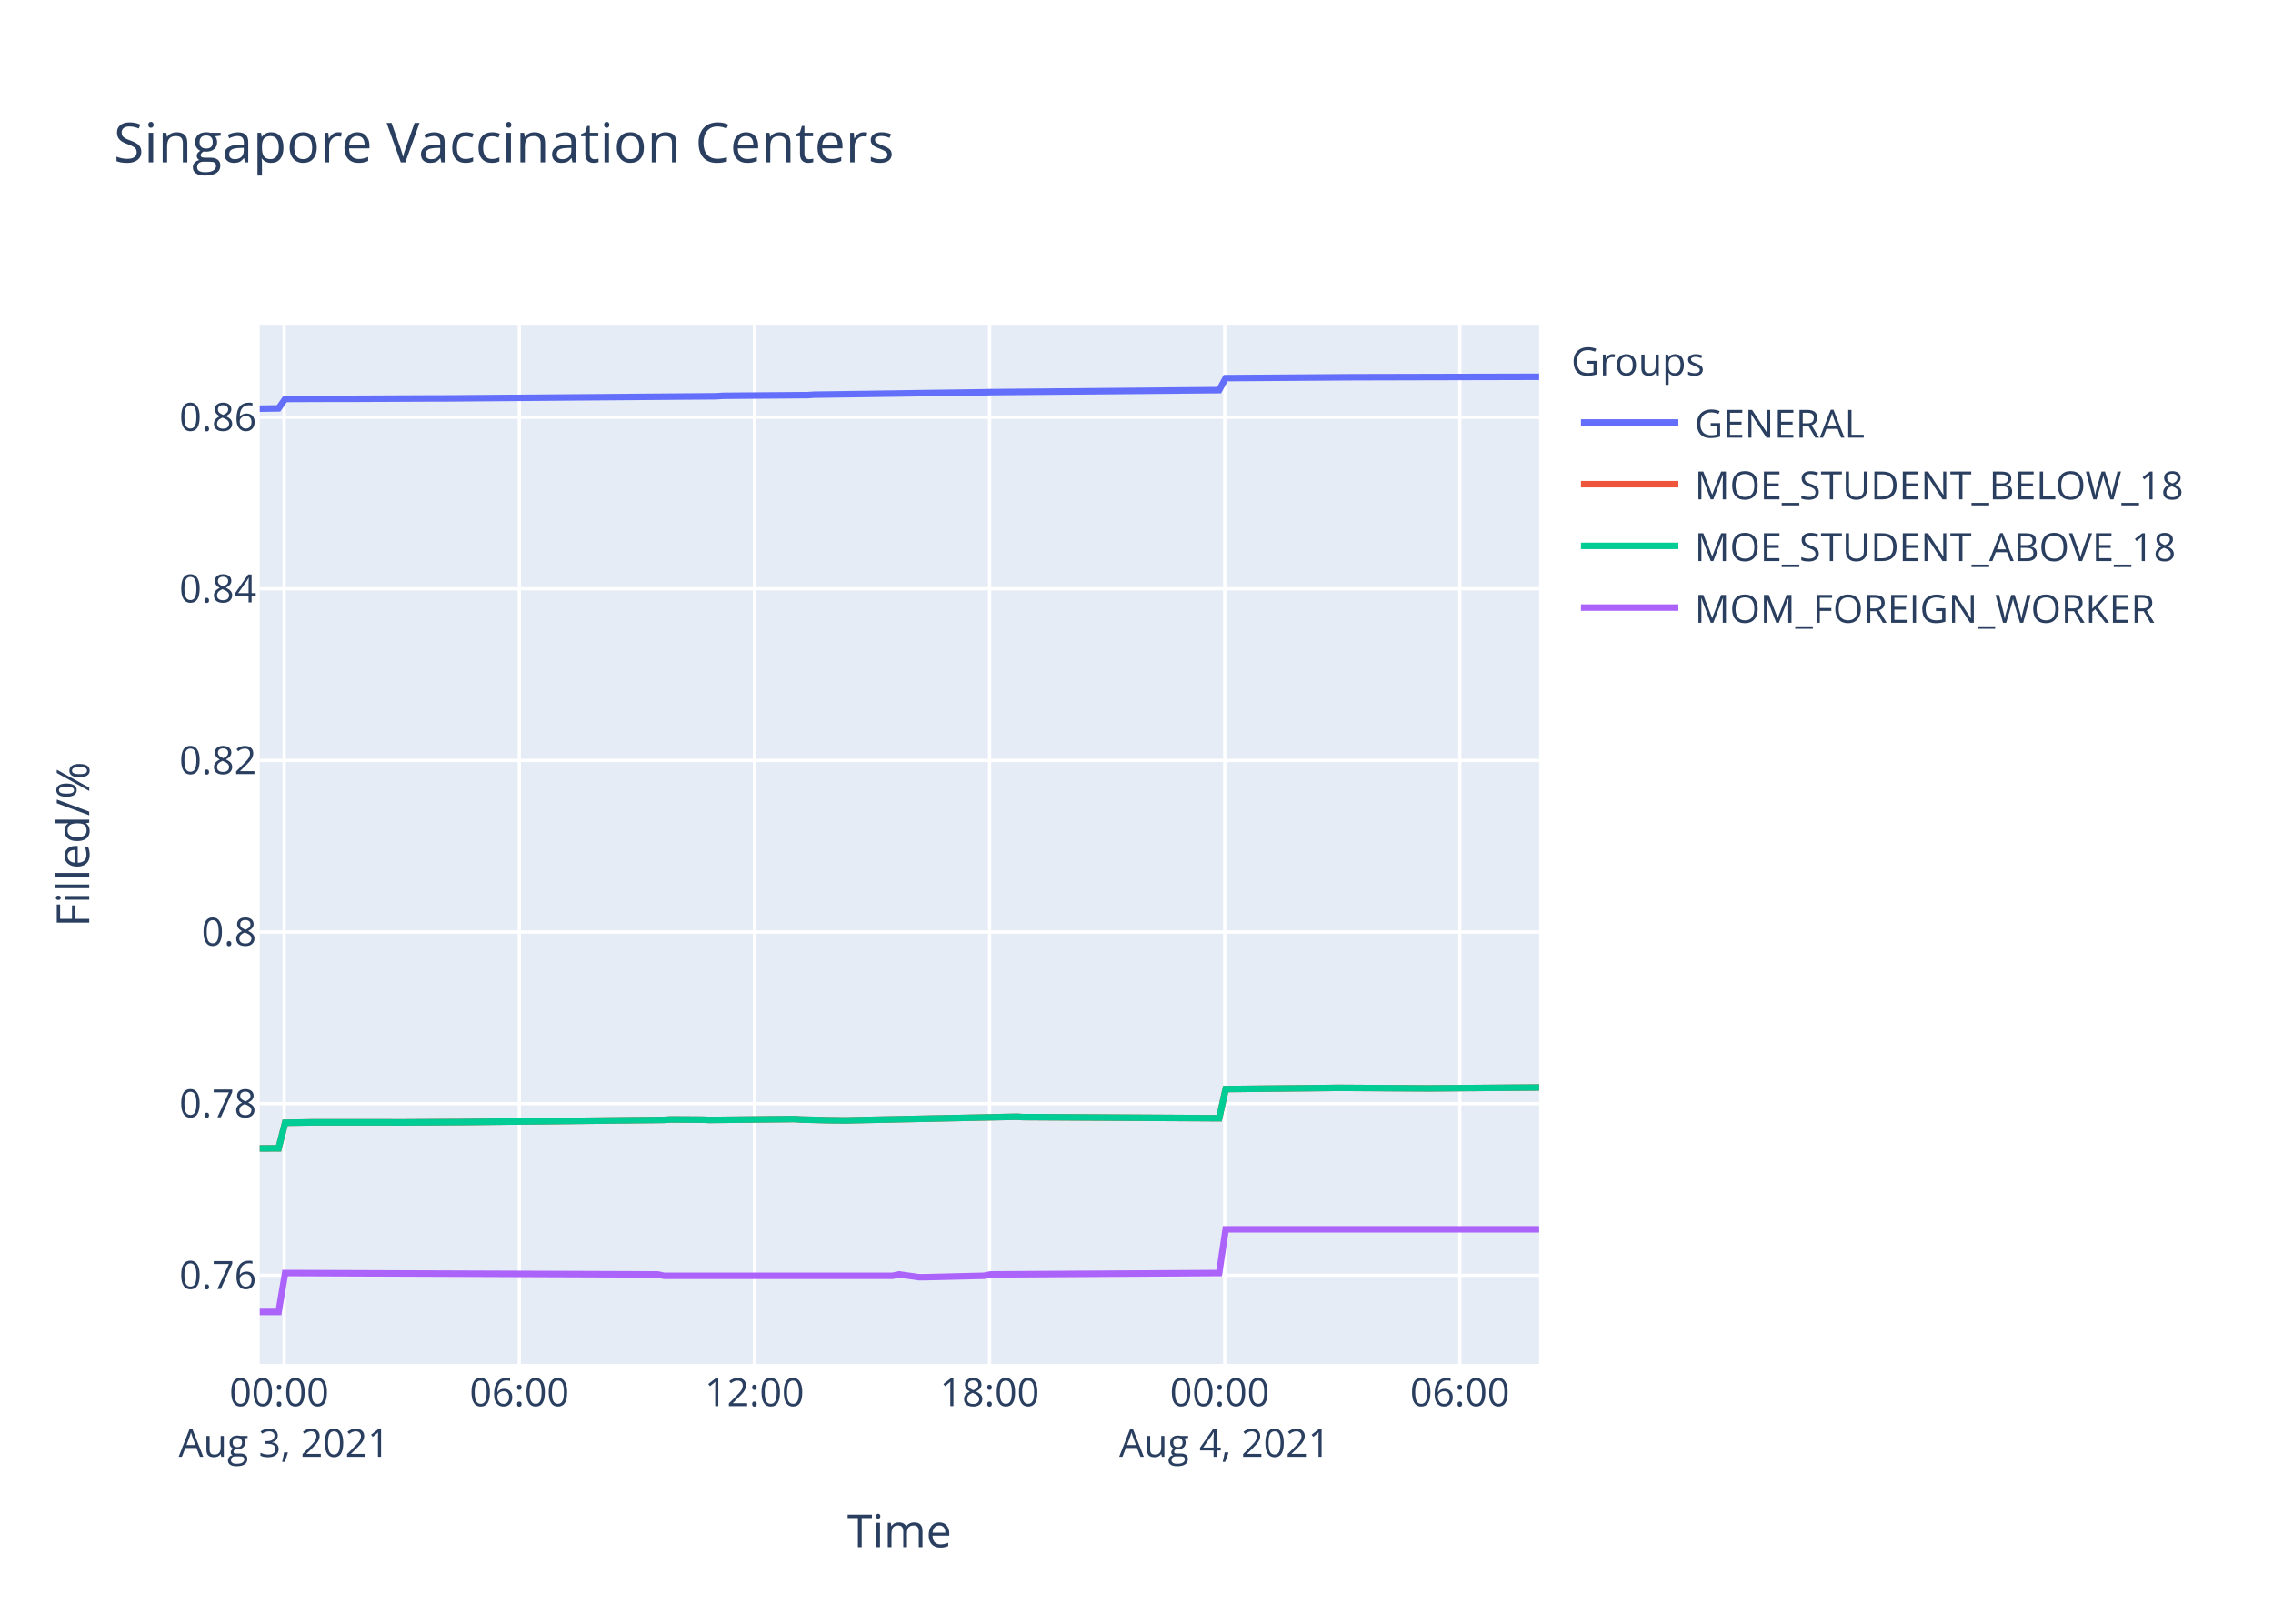
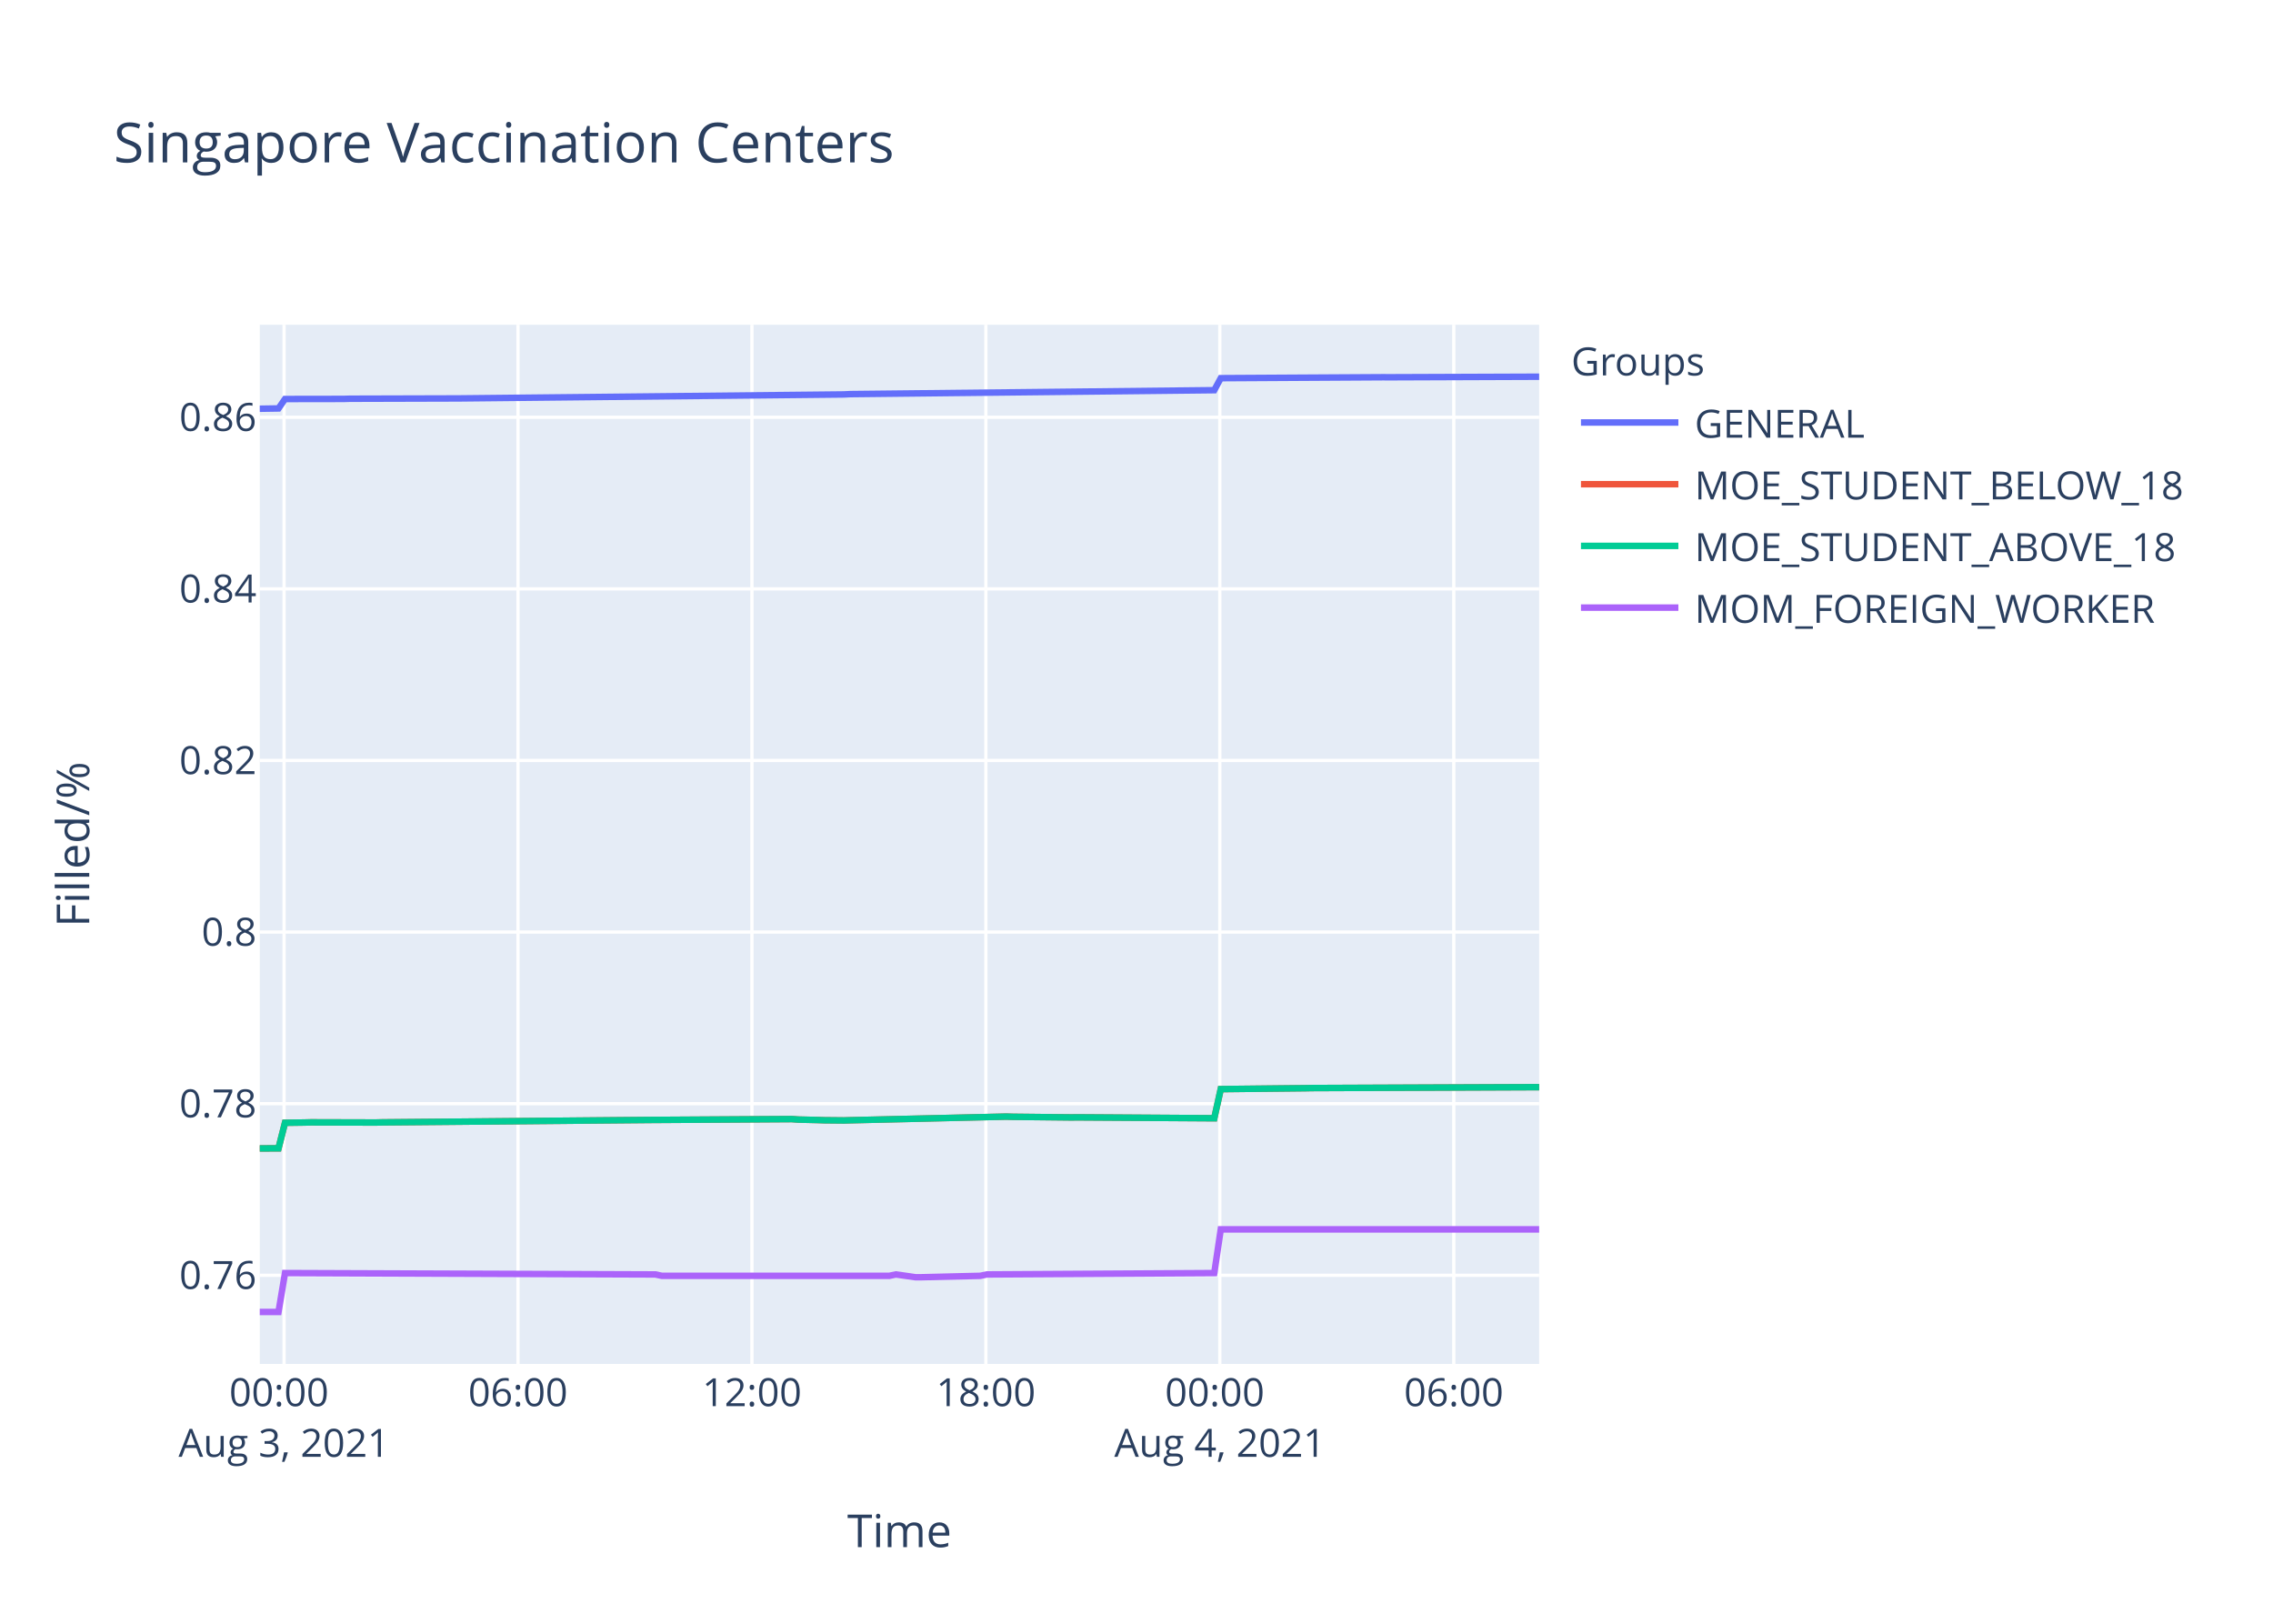
<svg xmlns="http://www.w3.org/2000/svg" class="main-svg" width="700" height="500" style="" viewBox="0 0 700 500">
  <rect x="0" y="0" width="700" height="500" style="fill: rgb(255, 255, 255); fill-opacity: 1;" />
-   <defs id="defs-4f5c5d">
+   <defs id="defs-d98d93">
    <g class="clips">
-       <clipPath id="clip4f5c5dxyplot" class="plotclip">
+       <clipPath id="clipd98d93xyplot" class="plotclip">
        <rect width="394" height="320" />
      </clipPath>
-       <clipPath class="axesclip" id="clip4f5c5dx">
+       <clipPath class="axesclip" id="clipd98d93x">
        <rect x="80" y="0" width="394" height="500" />
      </clipPath>
-       <clipPath class="axesclip" id="clip4f5c5dy">
+       <clipPath class="axesclip" id="clipd98d93y">
        <rect x="0" y="100" width="700" height="320" />
      </clipPath>
-       <clipPath class="axesclip" id="clip4f5c5dxy">
+       <clipPath class="axesclip" id="clipd98d93xy">
        <rect x="80" y="100" width="394" height="320" />
      </clipPath>
    </g>
    <g class="gradients" />
  </defs>
  <g class="bglayer">
    <rect class="bg" x="80" y="100" width="394" height="320" style="fill: rgb(229, 236, 246); fill-opacity: 1; stroke-width: 0;" />
  </g>
  <g class="layer-below">
    <g class="imagelayer" />
    <g class="shapelayer" />
  </g>
  <g class="cartesianlayer">
    <g class="subplot xy">
      <g class="layer-subplot">
        <g class="shapelayer" />
        <g class="imagelayer" />
      </g>
      <g class="gridlayer">
        <g class="x">
-           <path class="xgrid crisp" transform="translate(87.52,0)" d="M0,100v320" style="stroke: rgb(255, 255, 255); stroke-opacity: 1; stroke-width: 1px;" />
-           <path class="xgrid crisp" transform="translate(159.93,0)" d="M0,100v320" style="stroke: rgb(255, 255, 255); stroke-opacity: 1; stroke-width: 1px;" />
-           <path class="xgrid crisp" transform="translate(232.34,0)" d="M0,100v320" style="stroke: rgb(255, 255, 255); stroke-opacity: 1; stroke-width: 1px;" />
-           <path class="xgrid crisp" transform="translate(304.75,0)" d="M0,100v320" style="stroke: rgb(255, 255, 255); stroke-opacity: 1; stroke-width: 1px;" />
-           <path class="xgrid crisp" transform="translate(377.17,0)" d="M0,100v320" style="stroke: rgb(255, 255, 255); stroke-opacity: 1; stroke-width: 1px;" />
-           <path class="xgrid crisp" transform="translate(449.58,0)" d="M0,100v320" style="stroke: rgb(255, 255, 255); stroke-opacity: 1; stroke-width: 1px;" />
+           <path class="xgrid crisp" transform="translate(87.48,0)" d="M0,100v320" style="stroke: rgb(255, 255, 255); stroke-opacity: 1; stroke-width: 1px;" />
+           <path class="xgrid crisp" transform="translate(159.52,0)" d="M0,100v320" style="stroke: rgb(255, 255, 255); stroke-opacity: 1; stroke-width: 1px;" />
+           <path class="xgrid crisp" transform="translate(231.57,0)" d="M0,100v320" style="stroke: rgb(255, 255, 255); stroke-opacity: 1; stroke-width: 1px;" />
+           <path class="xgrid crisp" transform="translate(303.61,0)" d="M0,100v320" style="stroke: rgb(255, 255, 255); stroke-opacity: 1; stroke-width: 1px;" />
+           <path class="xgrid crisp" transform="translate(375.66,0)" d="M0,100v320" style="stroke: rgb(255, 255, 255); stroke-opacity: 1; stroke-width: 1px;" />
+           <path class="xgrid crisp" transform="translate(447.71,0)" d="M0,100v320" style="stroke: rgb(255, 255, 255); stroke-opacity: 1; stroke-width: 1px;" />
        </g>
        <g class="y">
          <path class="ygrid crisp" transform="translate(0,392.7)" d="M80,0h394" style="stroke: rgb(255, 255, 255); stroke-opacity: 1; stroke-width: 1px;" />
-           <path class="ygrid crisp" transform="translate(0,339.85)" d="M80,0h394" style="stroke: rgb(255, 255, 255); stroke-opacity: 1; stroke-width: 1px;" />
-           <path class="ygrid crisp" transform="translate(0,287)" d="M80,0h394" style="stroke: rgb(255, 255, 255); stroke-opacity: 1; stroke-width: 1px;" />
-           <path class="ygrid crisp" transform="translate(0,234.16)" d="M80,0h394" style="stroke: rgb(255, 255, 255); stroke-opacity: 1; stroke-width: 1px;" />
-           <path class="ygrid crisp" transform="translate(0,181.31)" d="M80,0h394" style="stroke: rgb(255, 255, 255); stroke-opacity: 1; stroke-width: 1px;" />
-           <path class="ygrid crisp" transform="translate(0,128.47)" d="M80,0h394" style="stroke: rgb(255, 255, 255); stroke-opacity: 1; stroke-width: 1px;" />
+           <path class="ygrid crisp" transform="translate(0,339.86)" d="M80,0h394" style="stroke: rgb(255, 255, 255); stroke-opacity: 1; stroke-width: 1px;" />
+           <path class="ygrid crisp" transform="translate(0,287.01)" d="M80,0h394" style="stroke: rgb(255, 255, 255); stroke-opacity: 1; stroke-width: 1px;" />
+           <path class="ygrid crisp" transform="translate(0,234.17)" d="M80,0h394" style="stroke: rgb(255, 255, 255); stroke-opacity: 1; stroke-width: 1px;" />
+           <path class="ygrid crisp" transform="translate(0,181.33)" d="M80,0h394" style="stroke: rgb(255, 255, 255); stroke-opacity: 1; stroke-width: 1px;" />
+           <path class="ygrid crisp" transform="translate(0,128.49)" d="M80,0h394" style="stroke: rgb(255, 255, 255); stroke-opacity: 1; stroke-width: 1px;" />
        </g>
      </g>
      <g class="zerolinelayer" />
      <path class="xlines-below" />
      <path class="ylines-below" />
      <g class="overlines-below" />
      <g class="xaxislayer-below" />
      <g class="yaxislayer-below" />
      <g class="overaxes-below" />
-       <g class="plot" transform="translate(80,100)" clip-path="url('#clip4f5c5dxyplot')">
+       <g class="plot" transform="translate(80,100)" clip-path="url('#clipd98d93xyplot')">
        <g class="scatterlayer mlayer">
-           <g class="trace scatter trace131519" style="stroke-miterlimit: 2; opacity: 1;">
-             <g class="fills" />
-             <g class="errorbars" />
-             <g class="lines">
-               <path class="js-line" d="M0,25.84L5.8,25.75L7.81,22.85L23.9,22.79L25.92,22.81L54.07,22.68L56.09,22.69L140.57,22.02L142.57,21.88L168.72,21.67L170.73,21.54L200.92,21.11L202.93,21.07L223.04,20.8L225.04,20.75L295.45,20.13L297.46,16.43L337.69,16.15L339.7,16.15L394,16.02" style="vector-effect: non-scaling-stroke; fill: none; stroke: rgb(99, 110, 250); stroke-opacity: 1; stroke-width: 2px; opacity: 1;" />
-             </g>
-             <g class="points" />
-             <g class="text" />
-           </g>
-           <g class="trace scatter tracebf9cfe" style="stroke-miterlimit: 2; opacity: 1;">
-             <g class="fills" />
-             <g class="errorbars" />
-             <g class="lines">
-               <path class="js-line" d="M0,253.63L5.8,253.61L7.81,245.74L13.85,245.65L15.86,245.61L39.99,245.61L42.01,245.63L62.13,245.52L64.13,245.5L124.47,244.85L126.49,244.72L136.54,244.78L138.54,244.87L164.69,244.59L166.71,244.74L172.75,244.89L174.76,244.95L180.79,245.02L182.81,244.95L233.09,243.89L235.11,244L295.45,244.34L297.46,235.36L329.64,235.02L331.66,234.98L359.82,235.15L361.82,235.13L394,234.87" style="vector-effect: non-scaling-stroke; fill: none; stroke: rgb(239, 85, 59); stroke-opacity: 1; stroke-width: 2px; opacity: 1;" />
-             </g>
-             <g class="points" />
-             <g class="text" />
-           </g>
-           <g class="trace scatter traceab9247" style="stroke-miterlimit: 2; opacity: 1;">
-             <g class="fills" />
-             <g class="errorbars" />
-             <g class="lines">
-               <path class="js-line" d="M0,253.63L5.8,253.61L7.81,245.74L13.85,245.65L15.86,245.61L39.99,245.61L42.01,245.63L62.13,245.52L64.13,245.5L124.47,244.85L126.49,244.72L136.54,244.78L138.54,244.87L164.69,244.59L166.71,244.74L172.75,244.89L174.76,244.95L180.79,245.02L182.81,244.95L233.09,243.89L235.11,244L295.45,244.34L297.46,235.36L329.64,235.02L331.66,234.98L359.82,235.15L361.82,235.13L394,234.87" style="vector-effect: non-scaling-stroke; fill: none; stroke: rgb(0, 204, 150); stroke-opacity: 1; stroke-width: 2px; opacity: 1;" />
-             </g>
-             <g class="points" />
-             <g class="text" />
-           </g>
-           <g class="trace scatter trace8fc948" style="stroke-miterlimit: 2; opacity: 1;">
-             <g class="fills" />
-             <g class="errorbars" />
-             <g class="lines">
-               <path class="js-line" d="M0,304L5.8,304L7.81,292.02L122.46,292.44L124.47,292.86L194.87,292.86L196.89,292.44L202.93,293.29L204.93,293.29L223.04,292.86L225.04,292.44L295.45,292.02L297.46,278.55L394,278.55" style="vector-effect: non-scaling-stroke; fill: none; stroke: rgb(171, 99, 250); stroke-opacity: 1; stroke-width: 2px; opacity: 1;" />
+           <g class="trace scatter tracece6e4a" style="stroke-miterlimit: 2; opacity: 1;">
+             <g class="fills" />
+             <g class="errorbars" />
+             <g class="lines">
+               <path class="js-line" d="M0,25.86L5.77,25.77L7.77,22.87L25.78,22.84L27.79,22.78L59.81,22.69L61.81,22.68L179.88,21.46L181.88,21.36L293.95,20.15L295.95,16.45L345.99,16.16L347.99,16.17L394,16" style="vector-effect: non-scaling-stroke; fill: none; stroke: rgb(99, 110, 250); stroke-opacity: 1; stroke-width: 2px; opacity: 1;" />
+             </g>
+             <g class="points" />
+             <g class="text" />
+           </g>
+           <g class="trace scatter trace318c26" style="stroke-miterlimit: 2; opacity: 1;">
+             <g class="fills" />
+             <g class="errorbars" />
+             <g class="lines">
+               <path class="js-line" d="M0,253.63L5.77,253.61L7.77,245.74L13.78,245.66L15.78,245.61L35.78,245.66L37.78,245.61L117.84,244.89L119.83,244.87L163.86,244.6L165.87,244.75L171.87,244.89L173.87,244.96L179.88,245.02L181.88,244.96L229.91,243.84L231.91,243.9L249.92,244.09L251.92,244.07L293.95,244.34L295.95,235.37L321.96,235.09L323.97,235.05L394,234.77" style="vector-effect: non-scaling-stroke; fill: none; stroke: rgb(239, 85, 59); stroke-opacity: 1; stroke-width: 2px; opacity: 1;" />
+             </g>
+             <g class="points" />
+             <g class="text" />
+           </g>
+           <g class="trace scatter trace3d7dbb" style="stroke-miterlimit: 2; opacity: 1;">
+             <g class="fills" />
+             <g class="errorbars" />
+             <g class="lines">
+               <path class="js-line" d="M0,253.63L5.77,253.61L7.77,245.74L13.78,245.66L15.78,245.61L35.78,245.66L37.78,245.61L117.84,244.89L119.83,244.87L163.86,244.6L165.87,244.75L171.87,244.89L173.87,244.96L179.88,245.02L181.88,244.96L229.91,243.84L231.91,243.9L249.92,244.09L251.92,244.07L293.95,244.34L295.95,235.37L321.96,235.09L323.97,235.05L394,234.77" style="vector-effect: non-scaling-stroke; fill: none; stroke: rgb(0, 204, 150); stroke-opacity: 1; stroke-width: 2px; opacity: 1;" />
+             </g>
+             <g class="points" />
+             <g class="text" />
+           </g>
+           <g class="trace scatter traceb48481" style="stroke-miterlimit: 2; opacity: 1;">
+             <g class="fills" />
+             <g class="errorbars" />
+             <g class="lines">
+               <path class="js-line" d="M0,304L5.77,304L7.77,292.02L121.83,292.44L123.84,292.87L193.89,292.87L195.89,292.44L201.9,293.29L203.89,293.29L221.9,292.87L223.9,292.44L293.95,292.02L295.95,278.56L394,278.56" style="vector-effect: non-scaling-stroke; fill: none; stroke: rgb(171, 99, 250); stroke-opacity: 1; stroke-width: 2px; opacity: 1;" />
            </g>
            <g class="points" />
            <g class="text" />
          </g>
        </g>
      </g>
      <g class="overplot" />
      <path class="xlines-above crisp" d="M0,0" style="fill: none;" />
      <path class="ylines-above crisp" d="M0,0" style="fill: none;" />
      <g class="overlines-above" />
      <g class="xaxislayer-above">
        <g class="xtick">
-           <text text-anchor="middle" x="0" y="433" transform="translate(87.52,0)" style="font-family: 'Open Sans', verdana, arial, sans-serif; font-size: 12px; fill: rgb(42, 63, 95); fill-opacity: 1; white-space: pre;">
+           <text text-anchor="middle" x="0" y="433" transform="translate(87.48,0)" style="font-family: 'Open Sans', verdana, arial, sans-serif; font-size: 12px; fill: rgb(42, 63, 95); fill-opacity: 1; white-space: pre;">
            <tspan class="line" dy="0em" x="0" y="433">00:00</tspan>
            <tspan class="line" dy="1.3em" x="0" y="433">Aug 3, 2021</tspan>
          </text>
        </g>
        <g class="xtick">
-           <text text-anchor="middle" x="0" y="433" transform="translate(159.93,0)" style="font-family: 'Open Sans', verdana, arial, sans-serif; font-size: 12px; fill: rgb(42, 63, 95); fill-opacity: 1; white-space: pre;">06:00</text>
-         </g>
-         <g class="xtick">
-           <text text-anchor="middle" x="0" y="433" transform="translate(232.34,0)" style="font-family: 'Open Sans', verdana, arial, sans-serif; font-size: 12px; fill: rgb(42, 63, 95); fill-opacity: 1; white-space: pre;">12:00</text>
-         </g>
-         <g class="xtick">
-           <text text-anchor="middle" x="0" y="433" transform="translate(304.75,0)" style="font-family: 'Open Sans', verdana, arial, sans-serif; font-size: 12px; fill: rgb(42, 63, 95); fill-opacity: 1; white-space: pre;">18:00</text>
-         </g>
-         <g class="xtick">
-           <text text-anchor="middle" x="0" y="433" transform="translate(377.17,0)" style="font-family: 'Open Sans', verdana, arial, sans-serif; font-size: 12px; fill: rgb(42, 63, 95); fill-opacity: 1; white-space: pre;">
+           <text text-anchor="middle" x="0" y="433" transform="translate(159.52,0)" style="font-family: 'Open Sans', verdana, arial, sans-serif; font-size: 12px; fill: rgb(42, 63, 95); fill-opacity: 1; white-space: pre;">06:00</text>
+         </g>
+         <g class="xtick">
+           <text text-anchor="middle" x="0" y="433" transform="translate(231.57,0)" style="font-family: 'Open Sans', verdana, arial, sans-serif; font-size: 12px; fill: rgb(42, 63, 95); fill-opacity: 1; white-space: pre;">12:00</text>
+         </g>
+         <g class="xtick">
+           <text text-anchor="middle" x="0" y="433" transform="translate(303.61,0)" style="font-family: 'Open Sans', verdana, arial, sans-serif; font-size: 12px; fill: rgb(42, 63, 95); fill-opacity: 1; white-space: pre;">18:00</text>
+         </g>
+         <g class="xtick">
+           <text text-anchor="middle" x="0" y="433" transform="translate(375.66,0)" style="font-family: 'Open Sans', verdana, arial, sans-serif; font-size: 12px; fill: rgb(42, 63, 95); fill-opacity: 1; white-space: pre;">
            <tspan class="line" dy="0em" x="0" y="433">00:00</tspan>
            <tspan class="line" dy="1.3em" x="0" y="433">Aug 4, 2021</tspan>
          </text>
        </g>
        <g class="xtick">
-           <text text-anchor="middle" x="0" y="433" transform="translate(449.58,0)" style="font-family: 'Open Sans', verdana, arial, sans-serif; font-size: 12px; fill: rgb(42, 63, 95); fill-opacity: 1; white-space: pre;">06:00</text>
+           <text text-anchor="middle" x="0" y="433" transform="translate(447.71,0)" style="font-family: 'Open Sans', verdana, arial, sans-serif; font-size: 12px; fill: rgb(42, 63, 95); fill-opacity: 1; white-space: pre;">06:00</text>
        </g>
      </g>
      <g class="yaxislayer-above">
        <g class="ytick">
          <text text-anchor="end" x="79" y="4.2" transform="translate(0,392.7)" style="font-family: 'Open Sans', verdana, arial, sans-serif; font-size: 12px; fill: rgb(42, 63, 95); fill-opacity: 1; white-space: pre;">0.76</text>
        </g>
        <g class="ytick">
-           <text text-anchor="end" x="79" y="4.2" transform="translate(0,339.85)" style="font-family: 'Open Sans', verdana, arial, sans-serif; font-size: 12px; fill: rgb(42, 63, 95); fill-opacity: 1; white-space: pre;">0.78</text>
-         </g>
-         <g class="ytick">
-           <text text-anchor="end" x="79" y="4.2" transform="translate(0,287)" style="font-family: 'Open Sans', verdana, arial, sans-serif; font-size: 12px; fill: rgb(42, 63, 95); fill-opacity: 1; white-space: pre;">0.8</text>
-         </g>
-         <g class="ytick">
-           <text text-anchor="end" x="79" y="4.2" transform="translate(0,234.16)" style="font-family: 'Open Sans', verdana, arial, sans-serif; font-size: 12px; fill: rgb(42, 63, 95); fill-opacity: 1; white-space: pre;">0.82</text>
-         </g>
-         <g class="ytick">
-           <text text-anchor="end" x="79" y="4.2" transform="translate(0,181.31)" style="font-family: 'Open Sans', verdana, arial, sans-serif; font-size: 12px; fill: rgb(42, 63, 95); fill-opacity: 1; white-space: pre;">0.84</text>
-         </g>
-         <g class="ytick">
-           <text text-anchor="end" x="79" y="4.2" transform="translate(0,128.47)" style="font-family: 'Open Sans', verdana, arial, sans-serif; font-size: 12px; fill: rgb(42, 63, 95); fill-opacity: 1; white-space: pre;">0.86</text>
+           <text text-anchor="end" x="79" y="4.2" transform="translate(0,339.86)" style="font-family: 'Open Sans', verdana, arial, sans-serif; font-size: 12px; fill: rgb(42, 63, 95); fill-opacity: 1; white-space: pre;">0.78</text>
+         </g>
+         <g class="ytick">
+           <text text-anchor="end" x="79" y="4.2" transform="translate(0,287.01)" style="font-family: 'Open Sans', verdana, arial, sans-serif; font-size: 12px; fill: rgb(42, 63, 95); fill-opacity: 1; white-space: pre;">0.8</text>
+         </g>
+         <g class="ytick">
+           <text text-anchor="end" x="79" y="4.2" transform="translate(0,234.17)" style="font-family: 'Open Sans', verdana, arial, sans-serif; font-size: 12px; fill: rgb(42, 63, 95); fill-opacity: 1; white-space: pre;">0.82</text>
+         </g>
+         <g class="ytick">
+           <text text-anchor="end" x="79" y="4.2" transform="translate(0,181.33)" style="font-family: 'Open Sans', verdana, arial, sans-serif; font-size: 12px; fill: rgb(42, 63, 95); fill-opacity: 1; white-space: pre;">0.84</text>
+         </g>
+         <g class="ytick">
+           <text text-anchor="end" x="79" y="4.2" transform="translate(0,128.49)" style="font-family: 'Open Sans', verdana, arial, sans-serif; font-size: 12px; fill: rgb(42, 63, 95); fill-opacity: 1; white-space: pre;">0.86</text>
        </g>
      </g>
      <g class="overaxes-above" />
    </g>
  </g>
  <g class="polarlayer" />
  <g class="ternarylayer" />
  <g class="geolayer" />
  <g class="funnelarealayer" />
  <g class="pielayer" />
  <g class="treemaplayer" />
  <g class="sunburstlayer" />
  <g class="glimages" />
-   <defs id="topdefs-4f5c5d">
+   <defs id="topdefs-d98d93">
    <g class="clips" />
-     <clipPath id="legend4f5c5d">
+     <clipPath id="legendd98d93">
      <rect width="206" height="102" x="0" y="0" />
    </clipPath>
  </defs>
  <g class="layer-above">
    <g class="imagelayer" />
    <g class="shapelayer" />
  </g>
  <g class="infolayer">
    <g class="legend" pointer-events="all" transform="translate(481.88,100)">
      <rect class="bg" shape-rendering="crispEdges" width="206" height="102" x="0" y="0" style="stroke: rgb(68, 68, 68); stroke-opacity: 1; fill: rgb(255, 255, 255); fill-opacity: 1; stroke-width: 0px;" />
-       <g class="scrollbox" transform="" clip-path="url('#legend4f5c5d')">
+       <g class="scrollbox" transform="" clip-path="url('#legendd98d93')">
        <text class="legendtitletext" text-anchor="start" x="2" y="15.6" style="font-family: 'Open Sans', verdana, arial, sans-serif; font-size: 12px; fill: rgb(42, 63, 95); fill-opacity: 1; white-space: pre;">Groups</text>
        <g class="groups" transform="">
          <g class="traces" transform="translate(0,30.1)" style="opacity: 1;">
            <text class="legendtext" text-anchor="start" x="40" y="4.68" style="font-family: 'Open Sans', verdana, arial, sans-serif; font-size: 12px; fill: rgb(42, 63, 95); fill-opacity: 1; white-space: pre;">GENERAL</text>
            <g class="layers" style="opacity: 1;">
              <g class="legendfill" />
              <g class="legendlines">
                <path class="js-line" d="M5,0h30" style="fill: none; stroke: rgb(99, 110, 250); stroke-opacity: 1; stroke-width: 2px;" />
              </g>
              <g class="legendsymbols">
                <g class="legendpoints" />
              </g>
            </g>
            <rect class="legendtoggle" x="0" y="-9.5" width="200.906" height="19" style="fill: rgb(0, 0, 0); fill-opacity: 0;" />
          </g>
        </g>
        <g class="groups" transform="">
          <g class="traces" transform="translate(0,49.1)" style="opacity: 1;">
            <text class="legendtext" text-anchor="start" x="40" y="4.68" style="font-family: 'Open Sans', verdana, arial, sans-serif; font-size: 12px; fill: rgb(42, 63, 95); fill-opacity: 1; white-space: pre;">MOE_STUDENT_BELOW_18</text>
            <g class="layers" style="opacity: 1;">
              <g class="legendfill" />
              <g class="legendlines">
                <path class="js-line" d="M5,0h30" style="fill: none; stroke: rgb(239, 85, 59); stroke-opacity: 1; stroke-width: 2px;" />
              </g>
              <g class="legendsymbols">
                <g class="legendpoints" />
              </g>
            </g>
            <rect class="legendtoggle" x="0" y="-9.5" width="200.906" height="19" style="fill: rgb(0, 0, 0); fill-opacity: 0;" />
          </g>
        </g>
        <g class="groups" transform="">
          <g class="traces" transform="translate(0,68.1)" style="opacity: 1;">
            <text class="legendtext" text-anchor="start" x="40" y="4.68" style="font-family: 'Open Sans', verdana, arial, sans-serif; font-size: 12px; fill: rgb(42, 63, 95); fill-opacity: 1; white-space: pre;">MOE_STUDENT_ABOVE_18</text>
            <g class="layers" style="opacity: 1;">
              <g class="legendfill" />
              <g class="legendlines">
                <path class="js-line" d="M5,0h30" style="fill: none; stroke: rgb(0, 204, 150); stroke-opacity: 1; stroke-width: 2px;" />
              </g>
              <g class="legendsymbols">
                <g class="legendpoints" />
              </g>
            </g>
            <rect class="legendtoggle" x="0" y="-9.5" width="200.906" height="19" style="fill: rgb(0, 0, 0); fill-opacity: 0;" />
          </g>
        </g>
        <g class="groups" transform="">
          <g class="traces" transform="translate(0,87.1)" style="opacity: 1;">
            <text class="legendtext" text-anchor="start" x="40" y="4.68" style="font-family: 'Open Sans', verdana, arial, sans-serif; font-size: 12px; fill: rgb(42, 63, 95); fill-opacity: 1; white-space: pre;">MOM_FOREIGN_WORKER</text>
            <g class="layers" style="opacity: 1;">
              <g class="legendfill" />
              <g class="legendlines">
                <path class="js-line" d="M5,0h30" style="fill: none; stroke: rgb(171, 99, 250); stroke-opacity: 1; stroke-width: 2px;" />
              </g>
              <g class="legendsymbols">
                <g class="legendpoints" />
              </g>
            </g>
            <rect class="legendtoggle" x="0" y="-9.5" width="200.906" height="19" style="fill: rgb(0, 0, 0); fill-opacity: 0;" />
          </g>
        </g>
      </g>
      <rect class="scrollbar" rx="20" ry="3" width="0" height="0" x="0" y="0" style="fill: rgb(128, 139, 164); fill-opacity: 1;" />
    </g>
    <g class="g-gtitle">
      <text class="gtitle" x="35" y="50" text-anchor="start" dy="0em" style="font-family: 'Open Sans', verdana, arial, sans-serif; font-size: 17px; fill: rgb(42, 63, 95); opacity: 1; font-weight: normal; white-space: pre;">Singapore Vaccination Centers</text>
    </g>
    <g class="g-xtitle">
      <text class="xtitle" x="277" y="476.409" text-anchor="middle" style="font-family: 'Open Sans', verdana, arial, sans-serif; font-size: 14px; fill: rgb(42, 63, 95); opacity: 1; font-weight: normal; white-space: pre;">Time</text>
    </g>
    <g class="g-ytitle">
      <text class="ytitle" transform="rotate(-90,27.48125,260)" x="27.481" y="260" text-anchor="middle" style="font-family: 'Open Sans', verdana, arial, sans-serif; font-size: 14px; fill: rgb(42, 63, 95); opacity: 1; font-weight: normal; white-space: pre;">Filled/%</text>
    </g>
  </g>
</svg>
